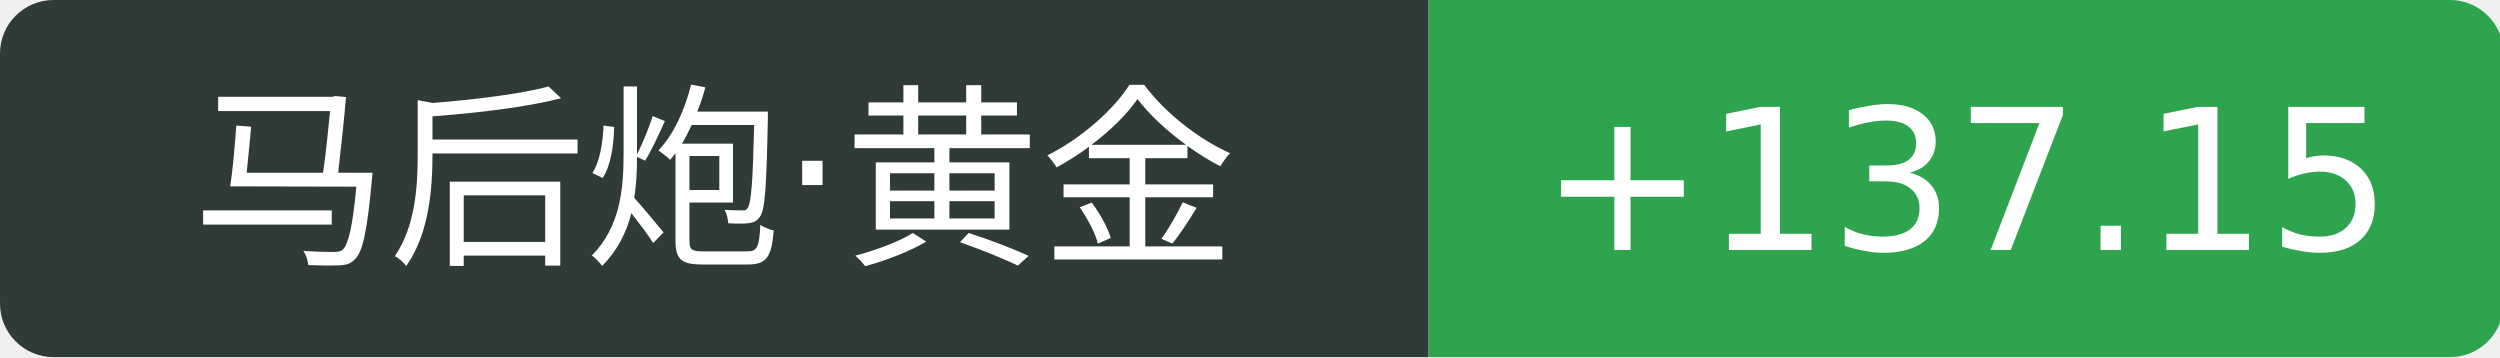
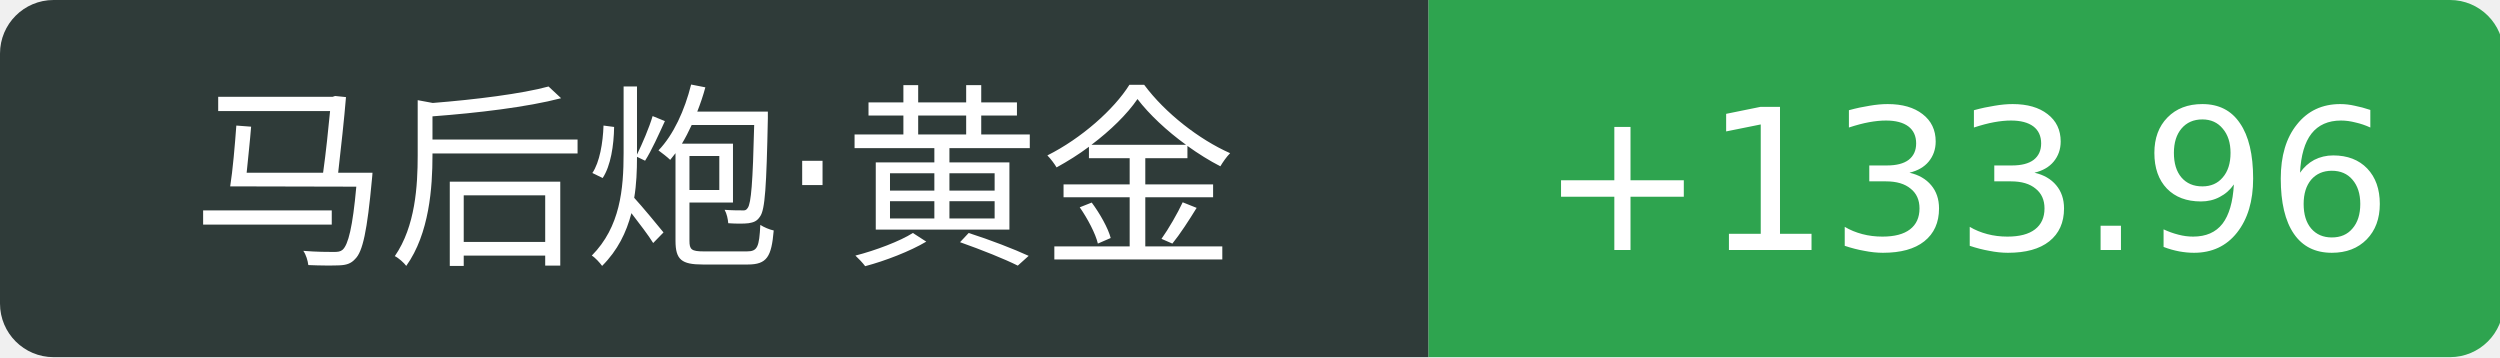
<svg xmlns="http://www.w3.org/2000/svg" width="140" height="20">
  <path d="M3 0 h77.0 v20 h-77.0 a3 3 0 0 1 -3 -3 v-14 a3 3 0 0 1 3 -3 Z" fill="#2f3b39" />
  <path d="M80.0 0 h57.2 a3 3 0 0 1 3 3 v14 a3 3 0 0 1 -3 3 h-57.2 v-20 Z" fill="#2ea44f" />
  <text x="40.0" y="14" fill="#fff" text-anchor="middle" font-family="Verdana,DejaVu Sans,Geneva,sans-serif" font-size="11">马后炮·黄金</text>
-   <text x="110.1" y="14" fill="#fff" text-anchor="middle" font-family="Verdana,DejaVu Sans,Geneva,sans-serif" font-size="11">+137.15</text>
+   <text x="110.1" y="14" fill="#fff" text-anchor="middle" font-family="Verdana,DejaVu Sans,Geneva,sans-serif" font-size="11">+133.96</text>
</svg>
